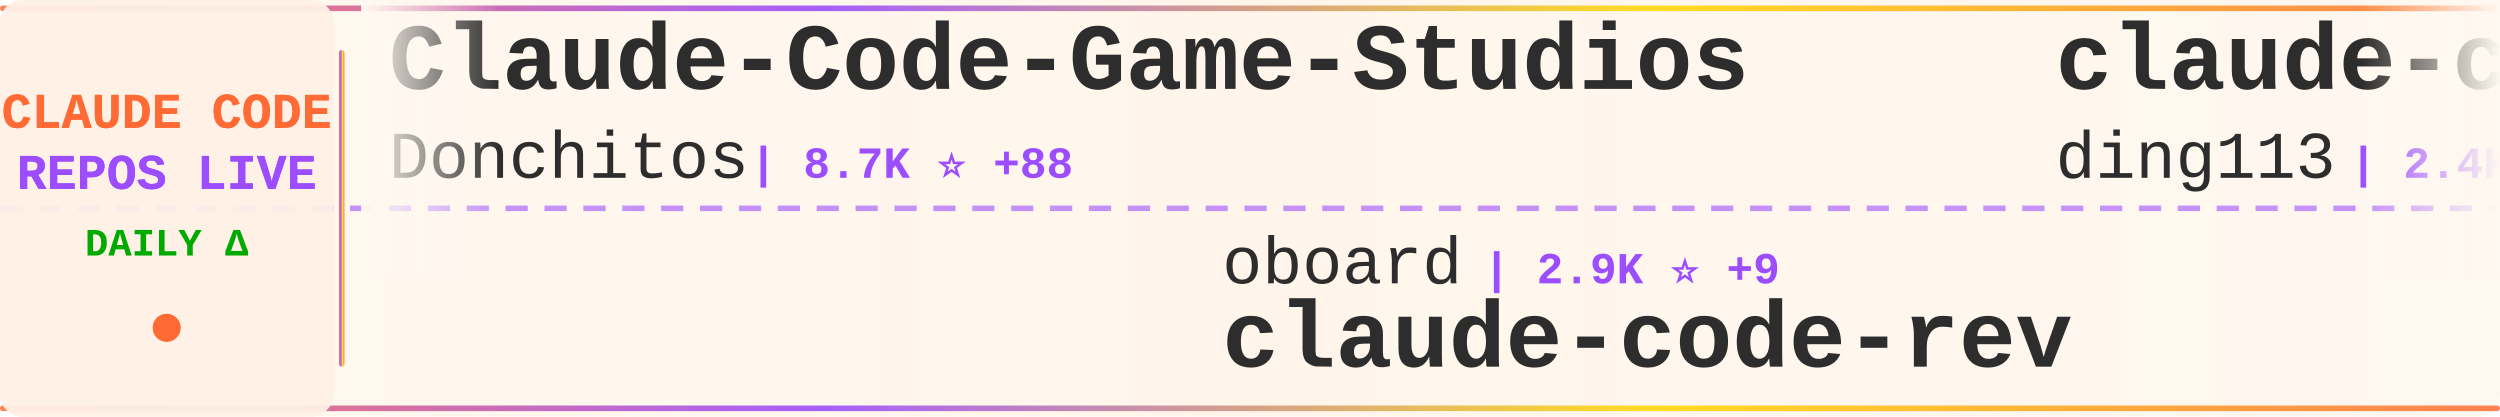
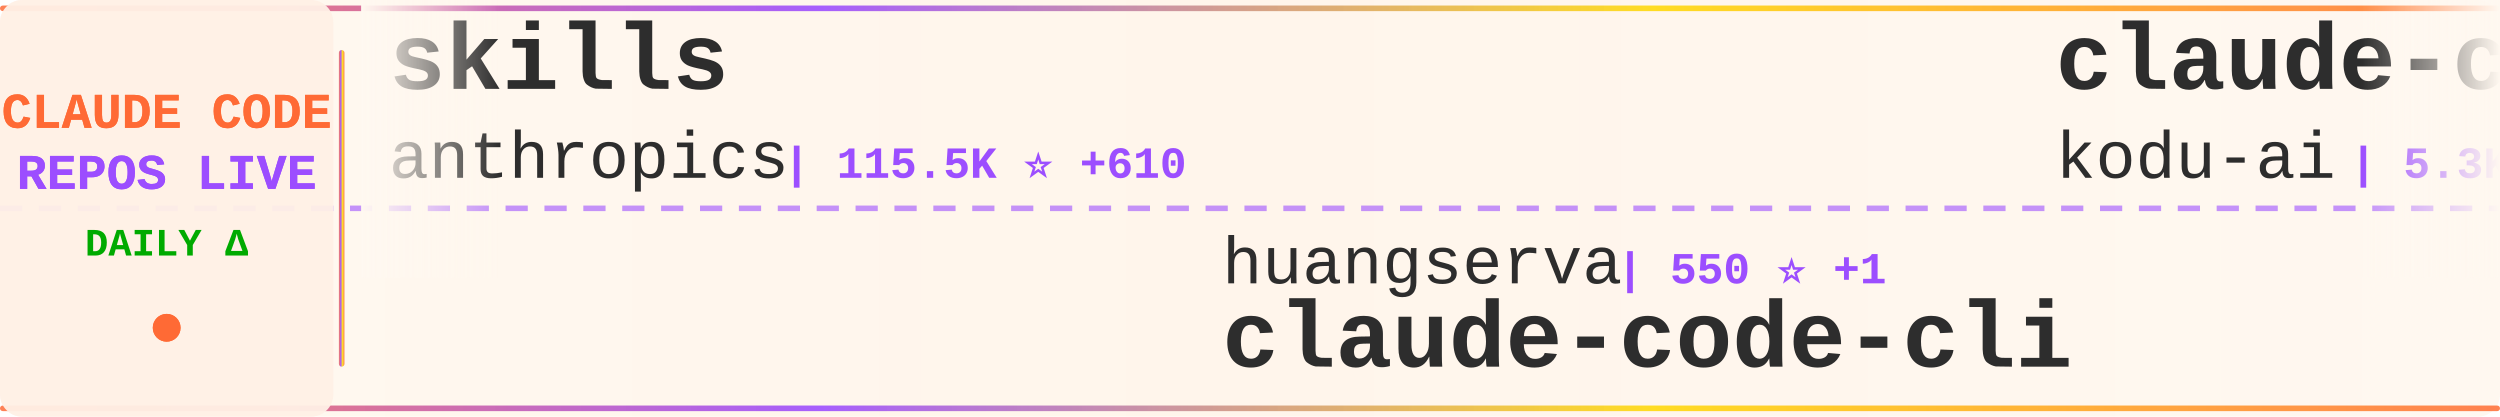
<svg xmlns="http://www.w3.org/2000/svg" width="900" height="150">
  <defs>
    <linearGradient id="tickerBg" x1="0%" y1="0%" x2="100%" y2="0%">
      <stop offset="0%" style="stop-color:#fff8f0;stop-opacity:0.98" />
      <stop offset="50%" style="stop-color:#fff5eb;stop-opacity:1" />
      <stop offset="100%" style="stop-color:#fff8f0;stop-opacity:0.98" />
    </linearGradient>
    <linearGradient id="borderGrad" x1="0%" y1="0%" x2="100%" y2="0%">
      <stop offset="0%" style="stop-color:#FF6B35;stop-opacity:0.85">
        <animate attributeName="stop-opacity" values="0.85;1;0.85" dur="2s" repeatCount="indefinite" />
      </stop>
      <stop offset="33%" style="stop-color:#9C4EFF;stop-opacity:0.9">
        <animate attributeName="stop-opacity" values="0.9;1;0.9" dur="2.2s" repeatCount="indefinite" />
      </stop>
      <stop offset="66%" style="stop-color:#FFD700;stop-opacity:0.85">
        <animate attributeName="stop-opacity" values="0.85;1;0.85" dur="1.8s" repeatCount="indefinite" />
      </stop>
      <stop offset="100%" style="stop-color:#FF6B35;stop-opacity:0.85">
        <animate attributeName="stop-opacity" values="0.85;1;0.85" dur="2s" repeatCount="indefinite" />
      </stop>
    </linearGradient>
    <filter id="textGlow">
      <feGaussianBlur stdDeviation="0.15" result="coloredBlur" />
      <feMerge>
        <feMergeNode in="coloredBlur" />
        <feMergeNode in="SourceGraphic" />
      </feMerge>
    </filter>
    <filter id="metricGlow">
      <feGaussianBlur stdDeviation="0.2" result="coloredBlur" />
      <feMerge>
        <feMergeNode in="coloredBlur" />
        <feMergeNode in="SourceGraphic" />
      </feMerge>
    </filter>
    <linearGradient id="leftFade" x1="0%" y1="0%" x2="100%" y2="0%">
      <stop offset="0%" style="stop-color:#fff8f0;stop-opacity:1" />
      <stop offset="100%" style="stop-color:#fff8f0;stop-opacity:0" />
    </linearGradient>
    <linearGradient id="rightFade" x1="0%" y1="0%" x2="100%" y2="0%">
      <stop offset="0%" style="stop-color:#fff8f0;stop-opacity:0" />
      <stop offset="100%" style="stop-color:#fff8f0;stop-opacity:1" />
    </linearGradient>
  </defs>
  <rect width="900" height="150" fill="url(#tickerBg)" rx="8" />
  <rect x="0" y="2" width="900" height="2" fill="url(#borderGrad)" rx="1" />
  <rect x="0" y="146" width="900" height="2" fill="url(#borderGrad)" rx="1" />
  <line x1="0" y1="75" x2="900" y2="75" stroke="#9C4EFF" stroke-width="2" stroke-dasharray="8 6" opacity="0.6" />
  <rect x="0" y="0" width="120" height="150" fill="#fff0e6" opacity="0.95" rx="8" />
  <text x="60" y="46" font-family="'Courier New', monospace" font-size="18" font-weight="bold" fill="#FF6B35" text-anchor="middle" filter="url(#textGlow)">
    CLAUDE CODE
  </text>
  <text x="60" y="68" font-family="'Courier New', monospace" font-size="18" font-weight="bold" fill="#9C4EFF" text-anchor="middle" filter="url(#textGlow)">
    REPOS LIVE
  </text>
  <text x="60" y="92" font-family="'Courier New', monospace" font-size="14" font-weight="bold" fill="#00aa00" text-anchor="middle">
    DAILY Δ
  </text>
  <circle cx="60" cy="118" r="5" fill="#FF6B35" filter="url(#metricGlow)">
    <animate attributeName="r" values="4;6;4" dur="1.5s" repeatCount="indefinite" />
    <animate attributeName="opacity" values="0.6;1;0.6" dur="1.5s" repeatCount="indefinite" />
  </circle>
  <rect x="122" y="18" width="2" height="114" fill="url(#borderGrad)" rx="1" />
  <clipPath id="tickerClip">
    <rect x="130" y="0" width="770" height="150" />
  </clipPath>
  <g clip-path="url(#tickerClip)">
    <g id="tickerItems">
      <animateTransform attributeName="transform" attributeType="XML" type="translate" from="0 0" to="-3000 0" dur="54s" repeatCount="indefinite" />
      <g transform="translate(0, 0)">
-         <text x="140" y="32" font-family="'Courier New', monospace" font-size="34" font-weight="bold" fill="#2d2d2d">Claude-Code-Game-Studios</text>
-         <text x="140" y="64" font-family="'Courier New', monospace" font-size="24" font-weight="normal" fill="#2d2d2d" opacity="1.0">Donchitos</text>
-         <text x="270" y="64" font-family="'Courier New', monospace" font-size="16" font-weight="bold" fill="#9C4EFF"> | 8.7K ⭐ +88</text>
+         <text x="140" y="32" font-family="'Courier New', monospace" font-size="34" font-weight="bold" fill="#2d2d2d">skills</text>
+         <text x="140" y="64" font-family="'Courier New', monospace" font-size="24" font-weight="normal" fill="#2d2d2d" opacity="1.0">anthropics</text>
+         <text x="282" y="64" font-family="'Courier New', monospace" font-size="16" font-weight="bold" fill="#9C4EFF"> | 115.5K ⭐ +610</text>
      </g>
      <g transform="translate(300, 0)">
-         <text x="140" y="102" font-family="'Courier New', monospace" font-size="24" font-weight="normal" fill="#2d2d2d" opacity="1.0">oboard</text>
-         <text x="234" y="102" font-family="'Courier New', monospace" font-size="16" font-weight="bold" fill="#9C4EFF"> | 2.9K ⭐ +9</text>
-         <text x="140" y="132" font-family="'Courier New', monospace" font-size="34" font-weight="bold" fill="#2d2d2d">claude-code-rev</text>
-       </g>
-       <g transform="translate(600, 0)">
-         <text x="140" y="32" font-family="'Courier New', monospace" font-size="34" font-weight="bold" fill="#2d2d2d">claude-code-hub</text>
-         <text x="140" y="64" font-family="'Courier New', monospace" font-size="24" font-weight="normal" fill="#2d2d2d" opacity="1.0">ding113</text>
-         <text x="246" y="64" font-family="'Courier New', monospace" font-size="16" font-weight="bold" fill="#9C4EFF"> | 2.4K ⭐ +12</text>
-       </g>
-       <g transform="translate(900, 0)">
-         <text x="140" y="102" font-family="'Courier New', monospace" font-size="24" font-weight="normal" fill="#2d2d2d" opacity="1.0">ChinaSiro</text>
-         <text x="270" y="102" font-family="'Courier New', monospace" font-size="16" font-weight="bold" fill="#9C4EFF"> | 8.8K ⭐ +19</text>
-         <text x="140" y="132" font-family="'Courier New', monospace" font-size="34" font-weight="bold" fill="#2d2d2d">claude-code-sourcemap</text>
-       </g>
-       <g transform="translate(1200, 0)">
-         <text x="140" y="32" font-family="'Courier New', monospace" font-size="34" font-weight="bold" fill="#2d2d2d">awesome-claude-code-suba...</text>
-         <text x="140" y="64" font-family="'Courier New', monospace" font-size="24" font-weight="normal" fill="#2d2d2d" opacity="1.0">VoltAgent</text>
-         <text x="270" y="64" font-family="'Courier New', monospace" font-size="16" font-weight="bold" fill="#9C4EFF"> | 17.0K ⭐ +79</text>
-       </g>
-       <g transform="translate(1500, 0)">
-         <text x="140" y="102" font-family="'Courier New', monospace" font-size="24" font-weight="normal" fill="#2d2d2d" opacity="1.0">eyaltoledano</text>
-         <text x="306" y="102" font-family="'Courier New', monospace" font-size="16" font-weight="bold" fill="#9C4EFF"> | 26.5K ⭐ +12</text>
-         <text x="140" y="132" font-family="'Courier New', monospace" font-size="34" font-weight="bold" fill="#2d2d2d">claude-task-master</text>
-       </g>
-       <g transform="translate(1800, 0)">
-         <text x="140" y="32" font-family="'Courier New', monospace" font-size="34" font-weight="bold" fill="#2d2d2d">awesome-claude-code-tool...</text>
-         <text x="140" y="64" font-family="'Courier New', monospace" font-size="24" font-weight="normal" fill="#2d2d2d" opacity="1.0">rohitg00</text>
-         <text x="258" y="64" font-family="'Courier New', monospace" font-size="16" font-weight="bold" fill="#9C4EFF"> | 1.2K ⭐ +13</text>
-       </g>
-       <g transform="translate(2100, 0)">
        <text x="140" y="102" font-family="'Courier New', monospace" font-size="24" font-weight="normal" fill="#2d2d2d" opacity="1.0">huangserva</text>
        <text x="282" y="102" font-family="'Courier New', monospace" font-size="16" font-weight="bold" fill="#9C4EFF"> | 550 ⭐ +1</text>
        <text x="140" y="132" font-family="'Courier New', monospace" font-size="34" font-weight="bold" fill="#2d2d2d">claude-code-cli</text>
      </g>
+       <g transform="translate(600, 0)">
+         <text x="140" y="32" font-family="'Courier New', monospace" font-size="34" font-weight="bold" fill="#2d2d2d">claude-coder</text>
+         <text x="140" y="64" font-family="'Courier New', monospace" font-size="24" font-weight="normal" fill="#2d2d2d" opacity="1.0">kodu-ai</text>
+         <text x="246" y="64" font-family="'Courier New', monospace" font-size="16" font-weight="bold" fill="#9C4EFF"> | 5.3K ⭐ +1</text>
+       </g>
+       <g transform="translate(900, 0)">
+         <text x="140" y="102" font-family="'Courier New', monospace" font-size="24" font-weight="normal" fill="#2d2d2d" opacity="1.0">Windy3f3f3f3f</text>
+         <text x="318" y="102" font-family="'Courier New', monospace" font-size="16" font-weight="bold" fill="#9C4EFF"> | 1.8K ⭐ +29</text>
+         <text x="140" y="132" font-family="'Courier New', monospace" font-size="34" font-weight="bold" fill="#2d2d2d">how-claude-code-works</text>
+       </g>
+       <g transform="translate(1200, 0)">
+         <text x="140" y="32" font-family="'Courier New', monospace" font-size="34" font-weight="bold" fill="#2d2d2d">claude-code-hub</text>
+         <text x="140" y="64" font-family="'Courier New', monospace" font-size="24" font-weight="normal" fill="#2d2d2d" opacity="1.0">ding113</text>
+         <text x="246" y="64" font-family="'Courier New', monospace" font-size="16" font-weight="bold" fill="#9C4EFF"> | 2.4K ⭐ +10</text>
+       </g>
+       <g transform="translate(1500, 0)">
+         <text x="140" y="102" font-family="'Courier New', monospace" font-size="24" font-weight="normal" fill="#2d2d2d" opacity="1.0">oboard</text>
+         <text x="234" y="102" font-family="'Courier New', monospace" font-size="16" font-weight="bold" fill="#9C4EFF"> | 2.9K ⭐ +7</text>
+         <text x="140" y="132" font-family="'Courier New', monospace" font-size="34" font-weight="bold" fill="#2d2d2d">claude-code-rev</text>
+       </g>
+       <g transform="translate(1800, 0)">
+         <text x="140" y="32" font-family="'Courier New', monospace" font-size="34" font-weight="bold" fill="#2d2d2d">claude-code-source</text>
+         <text x="140" y="64" font-family="'Courier New', monospace" font-size="24" font-weight="normal" fill="#2d2d2d" opacity="1.0">hangsman</text>
+         <text x="258" y="64" font-family="'Courier New', monospace" font-size="16" font-weight="bold" fill="#9C4EFF"> | 753 ⭐ +2</text>
+       </g>
+       <g transform="translate(2100, 0)">
+         <text x="140" y="102" font-family="'Courier New', monospace" font-size="24" font-weight="normal" fill="#2d2d2d" opacity="1.0">feiskyer</text>
+         <text x="258" y="102" font-family="'Courier New', monospace" font-size="16" font-weight="bold" fill="#9C4EFF"> | 1.4K ⭐ +1</text>
+         <text x="140" y="132" font-family="'Courier New', monospace" font-size="34" font-weight="bold" fill="#2d2d2d">claude-code-settings</text>
+       </g>
      <g transform="translate(2400, 0)">
-         <text x="140" y="32" font-family="'Courier New', monospace" font-size="34" font-weight="bold" fill="#2d2d2d">claude-code-source</text>
-         <text x="140" y="64" font-family="'Courier New', monospace" font-size="24" font-weight="normal" fill="#2d2d2d" opacity="1.0">JrCx7scC</text>
-         <text x="258" y="64" font-family="'Courier New', monospace" font-size="16" font-weight="bold" fill="#9C4EFF"> | 334 ⭐ +4</text>
+         <text x="140" y="32" font-family="'Courier New', monospace" font-size="34" font-weight="bold" fill="#2d2d2d">claude-code-tips</text>
+         <text x="140" y="64" font-family="'Courier New', monospace" font-size="24" font-weight="normal" fill="#2d2d2d" opacity="1.0">ykdojo</text>
+         <text x="234" y="64" font-family="'Courier New', monospace" font-size="16" font-weight="bold" fill="#9C4EFF"> | 7.4K ⭐ +34</text>
      </g>
      <g transform="translate(2700, 0)">
-         <text x="140" y="102" font-family="'Courier New', monospace" font-size="24" font-weight="normal" fill="#2d2d2d" opacity="1.0">fuergaosi233</text>
-         <text x="306" y="102" font-family="'Courier New', monospace" font-size="16" font-weight="bold" fill="#9C4EFF"> | 2.4K ⭐ +8</text>
-         <text x="140" y="132" font-family="'Courier New', monospace" font-size="34" font-weight="bold" fill="#2d2d2d">claude-code-proxy</text>
+         <text x="140" y="102" font-family="'Courier New', monospace" font-size="24" font-weight="normal" fill="#2d2d2d" opacity="1.0">snarktank</text>
+         <text x="270" y="102" font-family="'Courier New', monospace" font-size="16" font-weight="bold" fill="#9C4EFF"> | 15.6K ⭐ +470</text>
+         <text x="140" y="132" font-family="'Courier New', monospace" font-size="34" font-weight="bold" fill="#2d2d2d">ralph</text>
      </g>
      <g transform="translate(3000, 0)">
-         <text x="140" y="32" font-family="'Courier New', monospace" font-size="34" font-weight="bold" fill="#2d2d2d">Claude-Code-Game-Studios</text>
-         <text x="140" y="64" font-family="'Courier New', monospace" font-size="24" font-weight="normal" fill="#2d2d2d" opacity="1.0">Donchitos</text>
-         <text x="270" y="64" font-family="'Courier New', monospace" font-size="16" font-weight="bold" fill="#9C4EFF"> | 8.7K ⭐ +88</text>
+         <text x="140" y="32" font-family="'Courier New', monospace" font-size="34" font-weight="bold" fill="#2d2d2d">skills</text>
+         <text x="140" y="64" font-family="'Courier New', monospace" font-size="24" font-weight="normal" fill="#2d2d2d" opacity="1.0">anthropics</text>
+         <text x="282" y="64" font-family="'Courier New', monospace" font-size="16" font-weight="bold" fill="#9C4EFF"> | 115.5K ⭐ +610</text>
      </g>
      <g transform="translate(3300, 0)">
-         <text x="140" y="102" font-family="'Courier New', monospace" font-size="24" font-weight="normal" fill="#2d2d2d" opacity="1.0">oboard</text>
-         <text x="234" y="102" font-family="'Courier New', monospace" font-size="16" font-weight="bold" fill="#9C4EFF"> | 2.9K ⭐ +9</text>
-         <text x="140" y="132" font-family="'Courier New', monospace" font-size="34" font-weight="bold" fill="#2d2d2d">claude-code-rev</text>
+         <text x="140" y="102" font-family="'Courier New', monospace" font-size="24" font-weight="normal" fill="#2d2d2d" opacity="1.0">huangserva</text>
+         <text x="282" y="102" font-family="'Courier New', monospace" font-size="16" font-weight="bold" fill="#9C4EFF"> | 550 ⭐ +1</text>
+         <text x="140" y="132" font-family="'Courier New', monospace" font-size="34" font-weight="bold" fill="#2d2d2d">claude-code-cli</text>
      </g>
      <g transform="translate(3600, 0)">
-         <text x="140" y="32" font-family="'Courier New', monospace" font-size="34" font-weight="bold" fill="#2d2d2d">claude-code-hub</text>
-         <text x="140" y="64" font-family="'Courier New', monospace" font-size="24" font-weight="normal" fill="#2d2d2d" opacity="1.0">ding113</text>
-         <text x="246" y="64" font-family="'Courier New', monospace" font-size="16" font-weight="bold" fill="#9C4EFF"> | 2.4K ⭐ +12</text>
+         <text x="140" y="32" font-family="'Courier New', monospace" font-size="34" font-weight="bold" fill="#2d2d2d">claude-coder</text>
+         <text x="140" y="64" font-family="'Courier New', monospace" font-size="24" font-weight="normal" fill="#2d2d2d" opacity="1.0">kodu-ai</text>
+         <text x="246" y="64" font-family="'Courier New', monospace" font-size="16" font-weight="bold" fill="#9C4EFF"> | 5.3K ⭐ +1</text>
      </g>
      <g transform="translate(3900, 0)">
-         <text x="140" y="102" font-family="'Courier New', monospace" font-size="24" font-weight="normal" fill="#2d2d2d" opacity="1.0">ChinaSiro</text>
-         <text x="270" y="102" font-family="'Courier New', monospace" font-size="16" font-weight="bold" fill="#9C4EFF"> | 8.8K ⭐ +19</text>
-         <text x="140" y="132" font-family="'Courier New', monospace" font-size="34" font-weight="bold" fill="#2d2d2d">claude-code-sourcemap</text>
+         <text x="140" y="102" font-family="'Courier New', monospace" font-size="24" font-weight="normal" fill="#2d2d2d" opacity="1.0">Windy3f3f3f3f</text>
+         <text x="318" y="102" font-family="'Courier New', monospace" font-size="16" font-weight="bold" fill="#9C4EFF"> | 1.8K ⭐ +29</text>
+         <text x="140" y="132" font-family="'Courier New', monospace" font-size="34" font-weight="bold" fill="#2d2d2d">how-claude-code-works</text>
      </g>
    </g>
  </g>
  <rect x="130" y="0" width="50" height="100" fill="url(#leftFade)" />
  <rect x="850" y="0" width="50" height="100" fill="url(#rightFade)" />
</svg>
